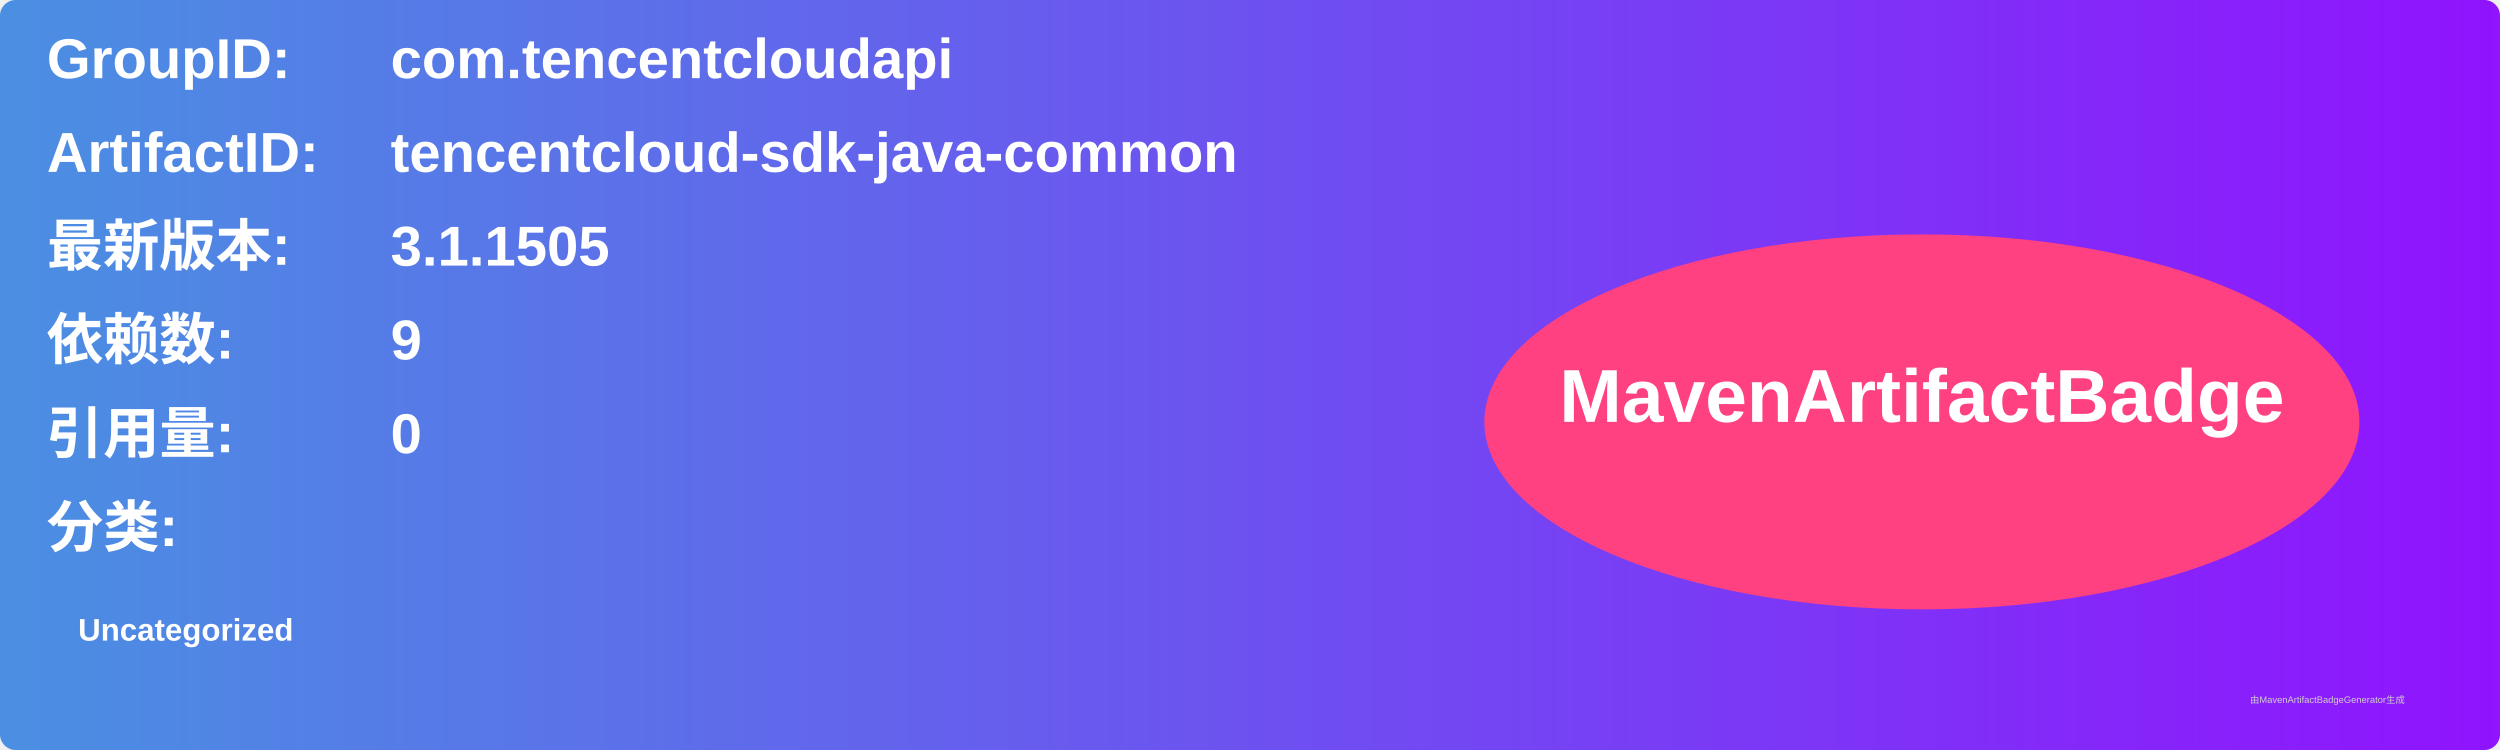
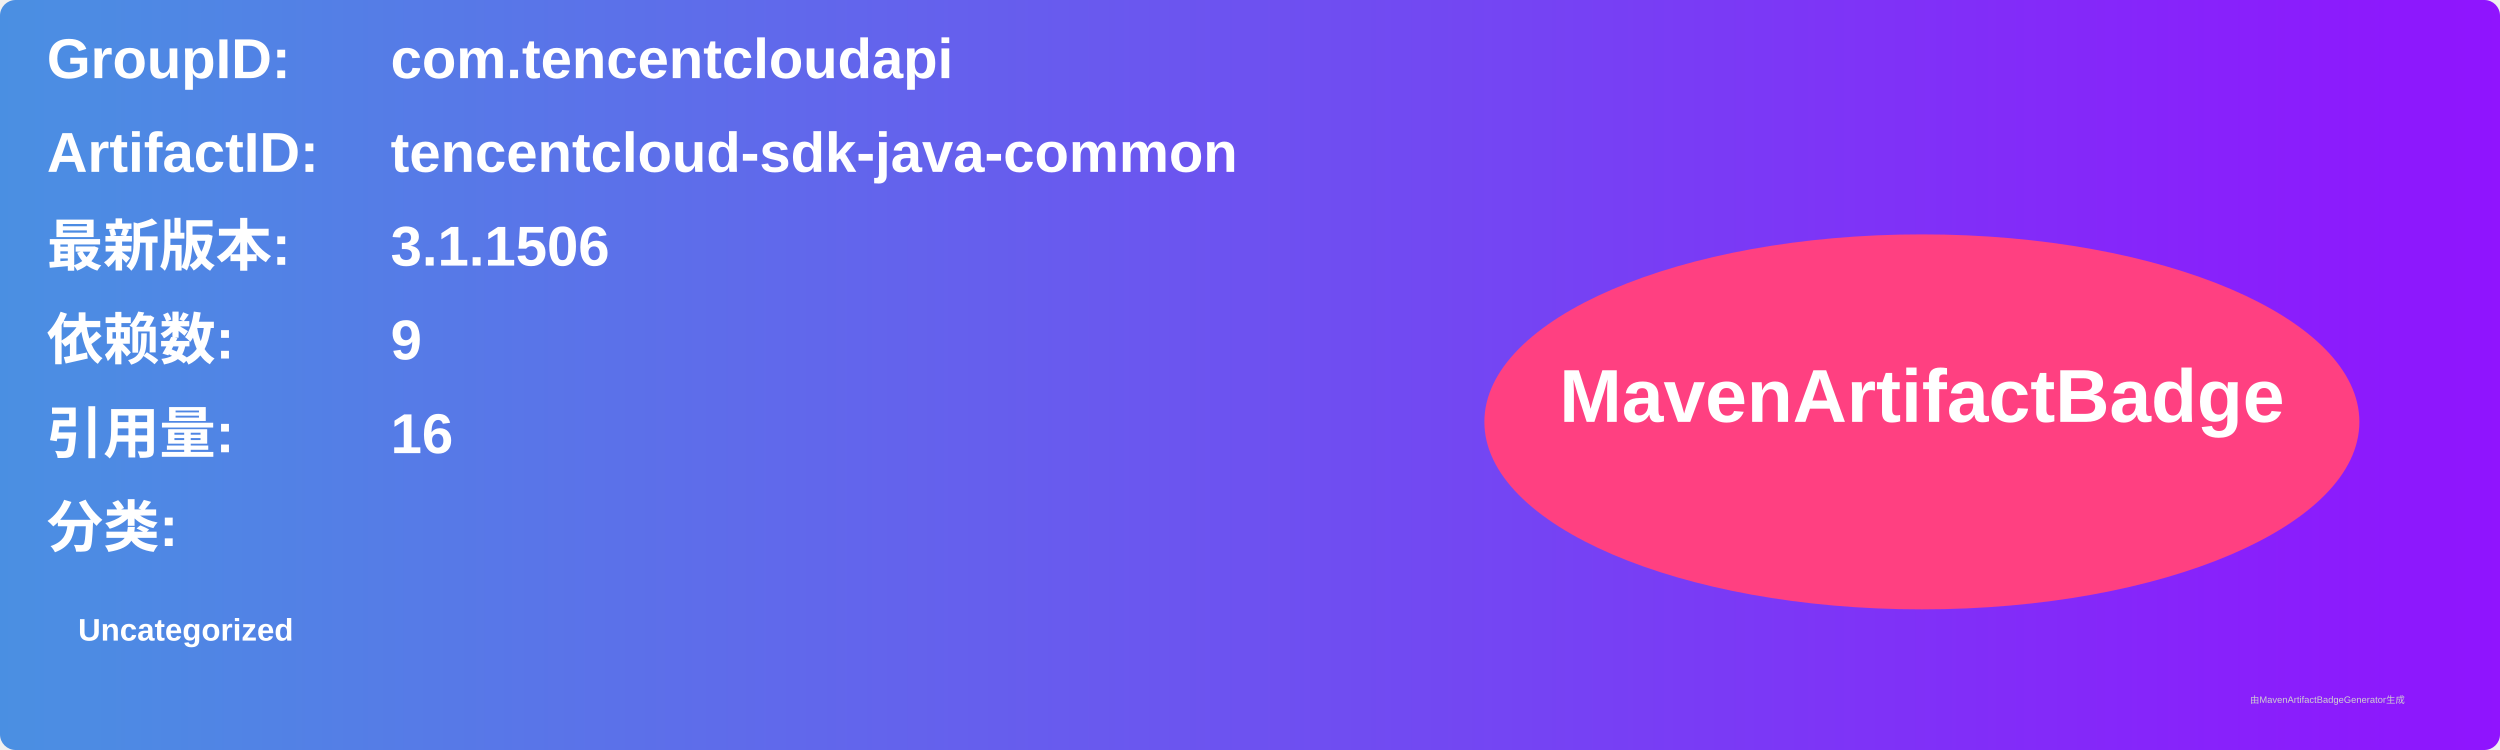
<svg xmlns="http://www.w3.org/2000/svg" width="800" height="240" viewBox="0 0 800 240">
  <linearGradient id="grad" x1="0%" y1="0%" x2="100%" y2="0%">
    <stop offset="0%" stop-color="#4a90e2" />
    <stop offset="100%" stop-color="#9013fe" />
  </linearGradient>
  <rect width="100%" height="100%" rx="5" ry="5" fill="url(#grad)" />
  <g transform="translate(15, 15)">
    <text x="0" y="10" font-family="Arial" font-size="18" fill="white" font-weight="bold" width="260">GroupID:</text>
    <text x="110" y="10" font-family="Arial" font-size="18" fill="white" font-weight="bold" width="460">com.tencentcloudapi</text>
    <text x="0" y="40" font-family="Arial" font-size="18" fill="white" font-weight="bold" width="260">ArtifactID:</text>
    <text x="110" y="40" font-family="Arial" font-size="18" fill="white" font-weight="bold" width="460">tencentcloud-sdk-java-common</text>
    <text x="0" y="70" font-family="Arial" font-size="18" fill="white" font-weight="bold">最新版本:</text>
    <text x="110" y="70" font-family="Arial" font-size="18" fill="white" font-weight="bold">
-       <tspan font-weight="bold">3.1.1505</tspan>
+       <tspan font-weight="bold">3.1.1506</tspan>
    </text>
    <text x="0" y="100" font-family="Arial" font-size="18" fill="white" font-weight="bold">依赖数: </text>
    <text x="110" y="100" font-family="Arial" font-size="18" fill="white">
      <tspan font-weight="bold">9</tspan>
    </text>
    <text x="0" y="130" font-family="Arial" font-size="18" fill="white" font-weight="bold">引用量: </text>
    <text x="110" y="130" font-family="Arial" font-size="18" fill="white">
-       <tspan font-weight="bold">0</tspan>
+       <tspan font-weight="bold">16</tspan>
    </text>
    <text x="0" y="160" font-family="Arial" font-size="18" fill="white" font-weight="bold">分类:</text>
    <text x="10" y="190" font-family="Arial" font-size="10" fill="white">
      <tspan font-weight="bold">Uncategorized</tspan>
    </text>
    <ellipse cx="600" cy="120" rx="140" ry="60" fill="#ff4081" />
    <text x="600" y="120" text-anchor="middle" font-family="Arial" font-size="24" fill="white" font-weight="bold">MavenArtifactBadge</text>
  </g>
  <text x="720" y="225" font-family="Arial" font-size="3" fill="#d0d0d0">由MavenArtifactBadgeGenerator生成</text>
</svg>
